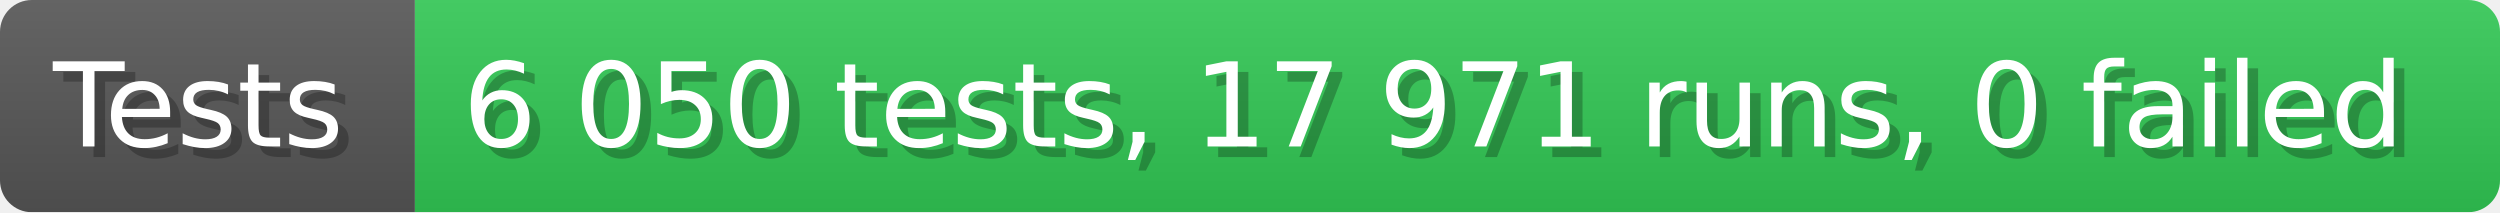
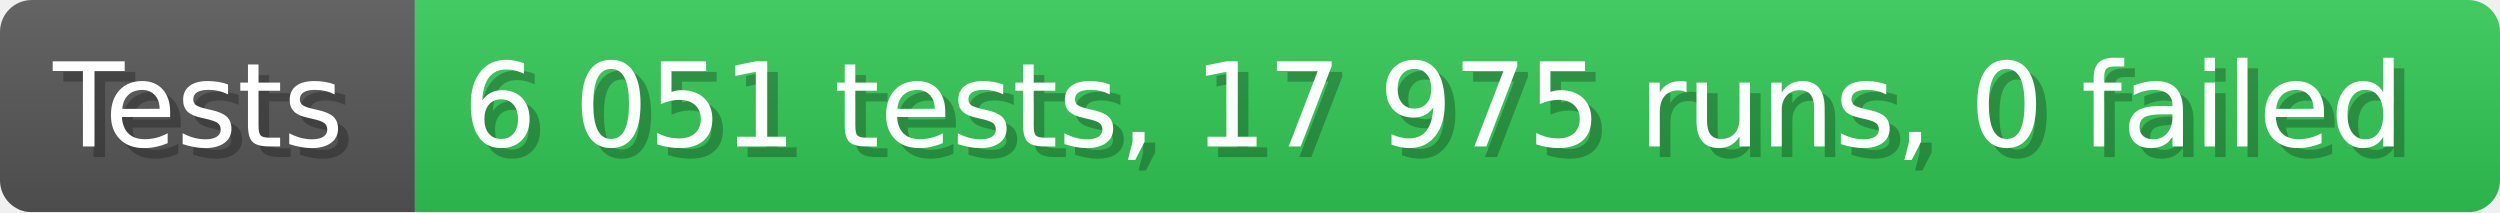
- <svg xmlns="http://www.w3.org/2000/svg" width="235.6" height="20" viewBox="0 0 2356 200" role="img" aria-label="Tests: 6 050 tests, 17 971 runs, 0 failed">
+ <svg xmlns="http://www.w3.org/2000/svg" width="235.6" height="20" viewBox="0 0 2356 200" role="img" aria-label="Tests: 6 051 tests, 17 975 runs, 0 failed">
  <linearGradient id="a" x2="0" y2="100%">
    <stop offset="0" stop-opacity=".1" stop-color="#EEE" />
    <stop offset="1" stop-opacity=".1" />
  </linearGradient>
  <mask id="m">
    <rect width="2356" height="200" rx="30" fill="#FFF" />
  </mask>
  <g mask="url(#m)">
    <rect width="391" height="200" fill="#555" />
    <rect width="1965" height="200" fill="#31c653" x="391" />
    <rect width="2356" height="200" fill="url(#a)" />
  </g>
  <g aria-hidden="true" fill="#fff" text-anchor="start" font-family="Verdana,DejaVu Sans,sans-serif" font-size="110">
    <text x="60" y="148" textLength="291" fill="#000" opacity="0.25">Tests</text>
    <text x="50" y="138" textLength="291">Tests</text>
-     <text x="446" y="148" textLength="1865" fill="#000" opacity="0.25">6 050 tests, 17 971 runs, 0 failed</text>
-     <text x="436" y="138" textLength="1865">6 050 tests, 17 971 runs, 0 failed</text>
+     <text x="446" y="148" textLength="1865" fill="#000" opacity="0.25">6 051 tests, 17 975 runs, 0 failed</text>
+     <text x="436" y="138" textLength="1865">6 051 tests, 17 975 runs, 0 failed</text>
  </g>
</svg>
